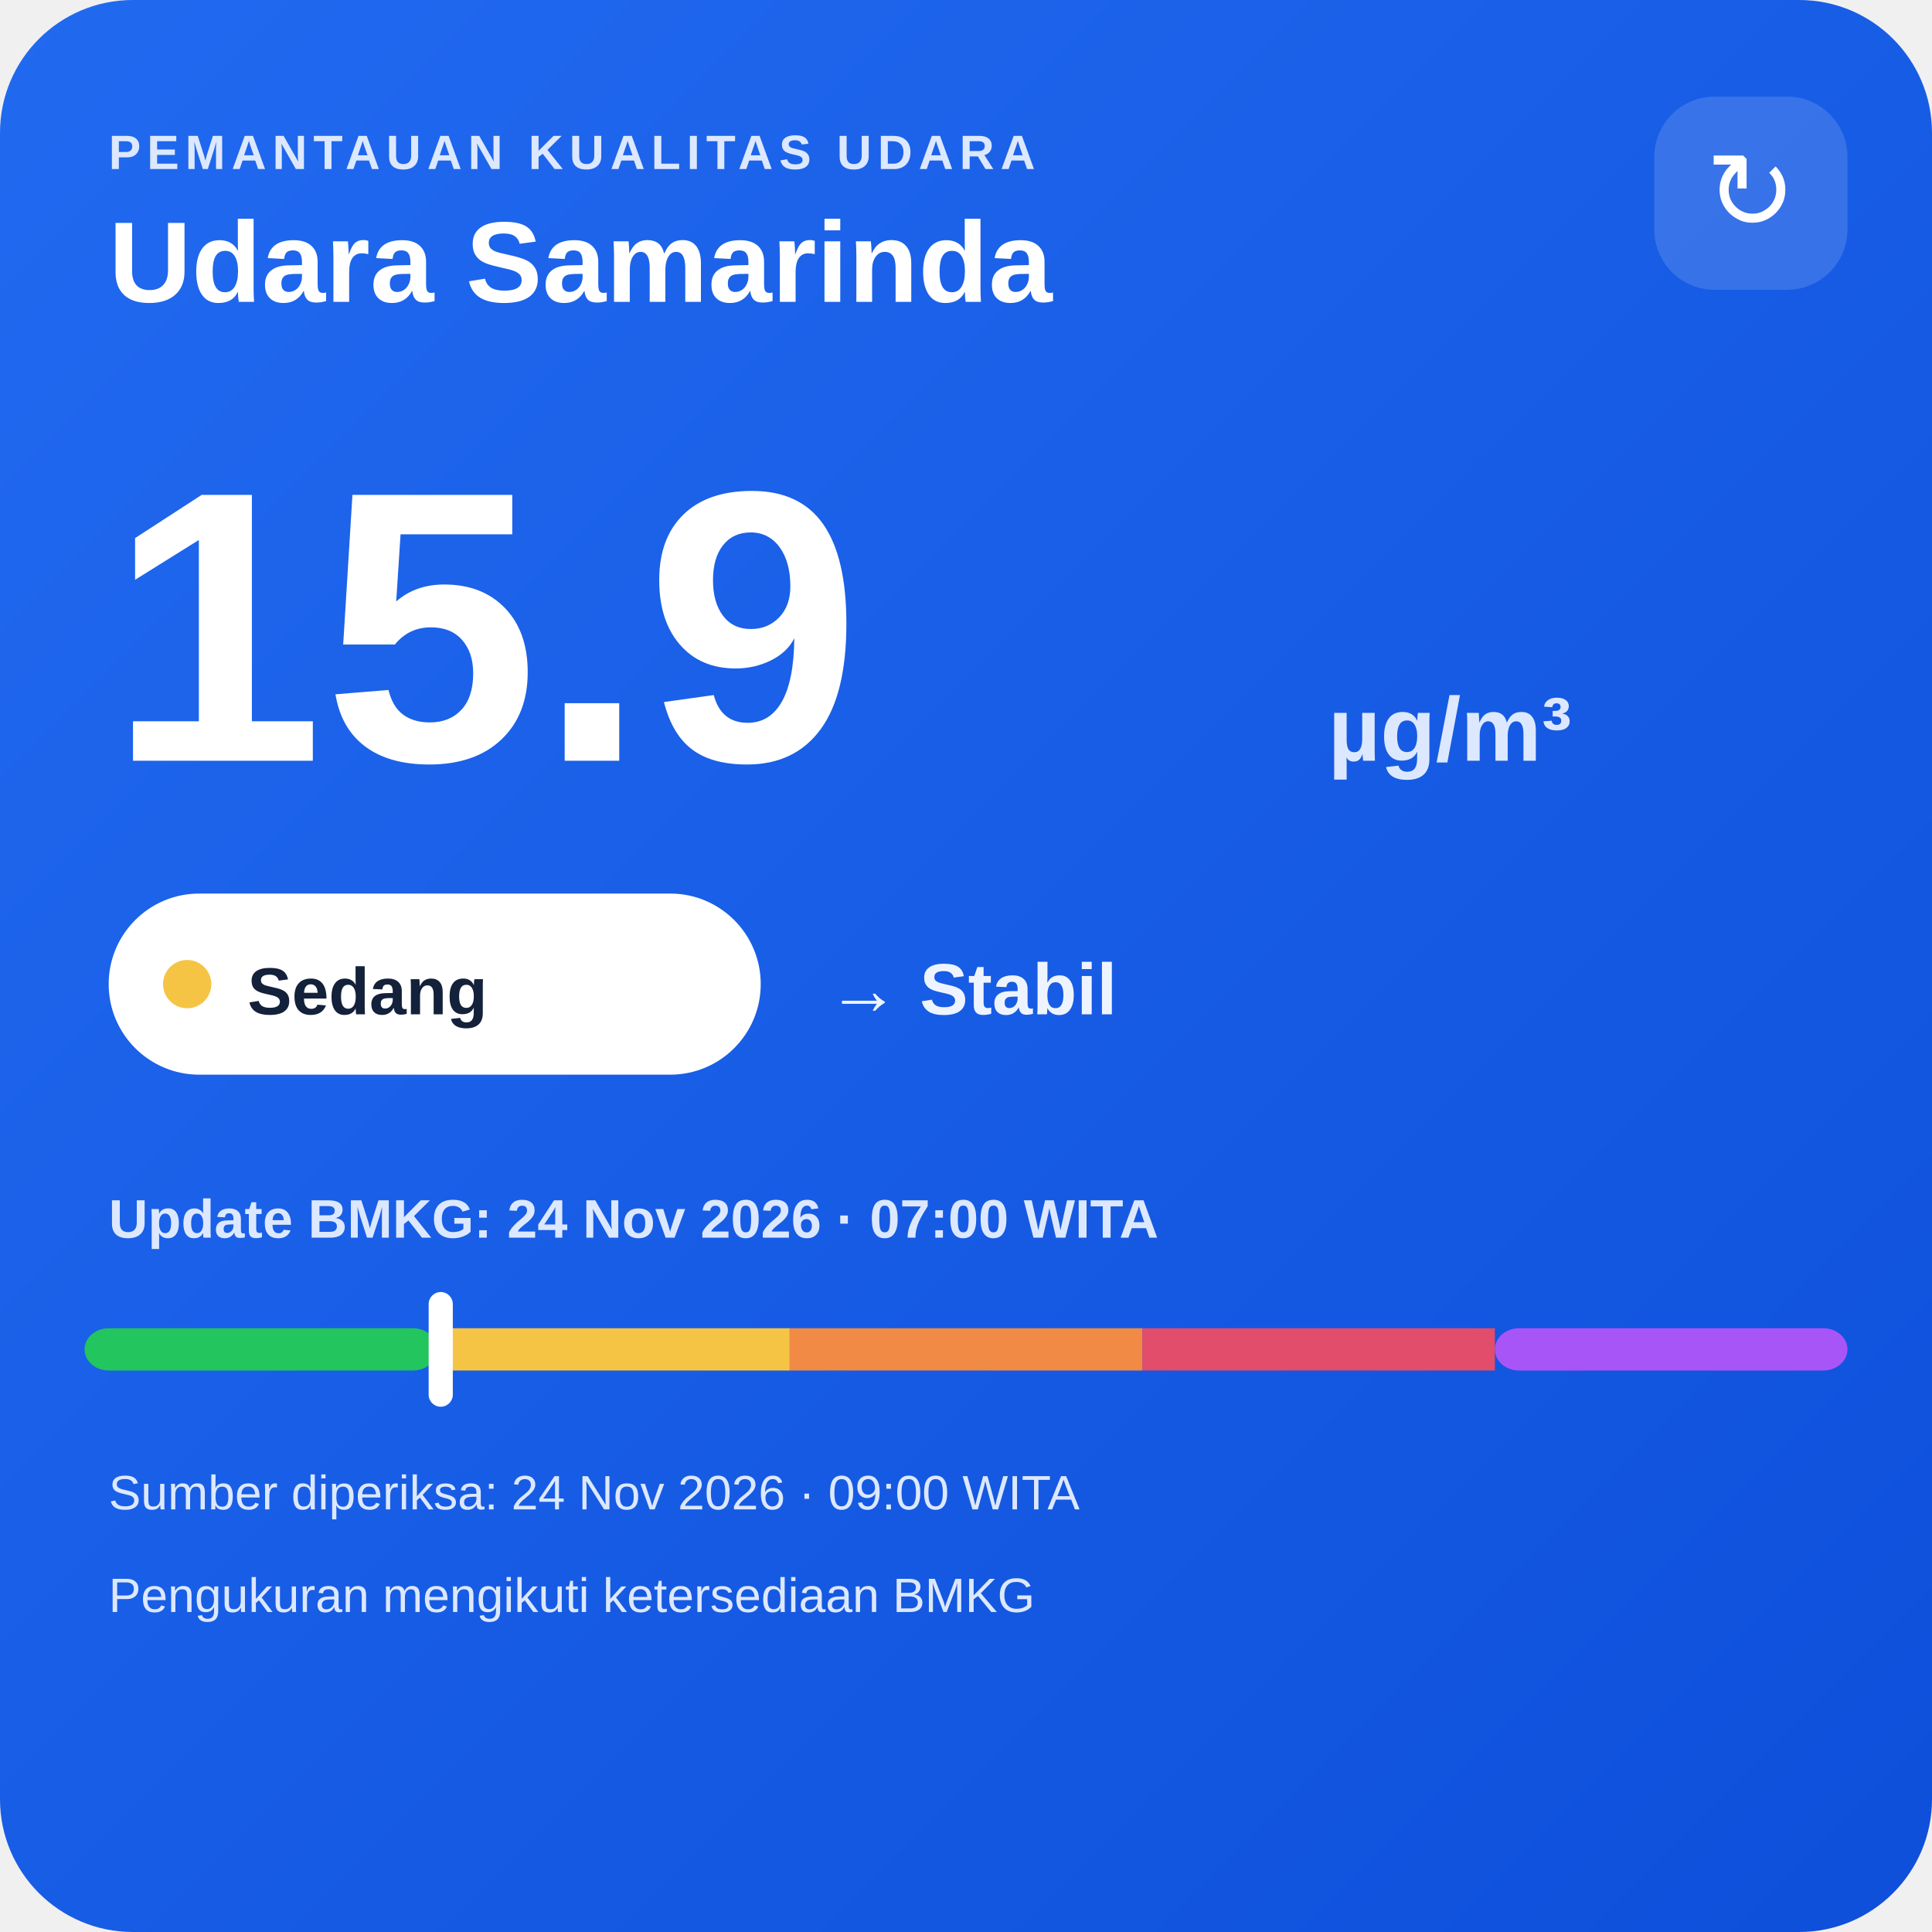
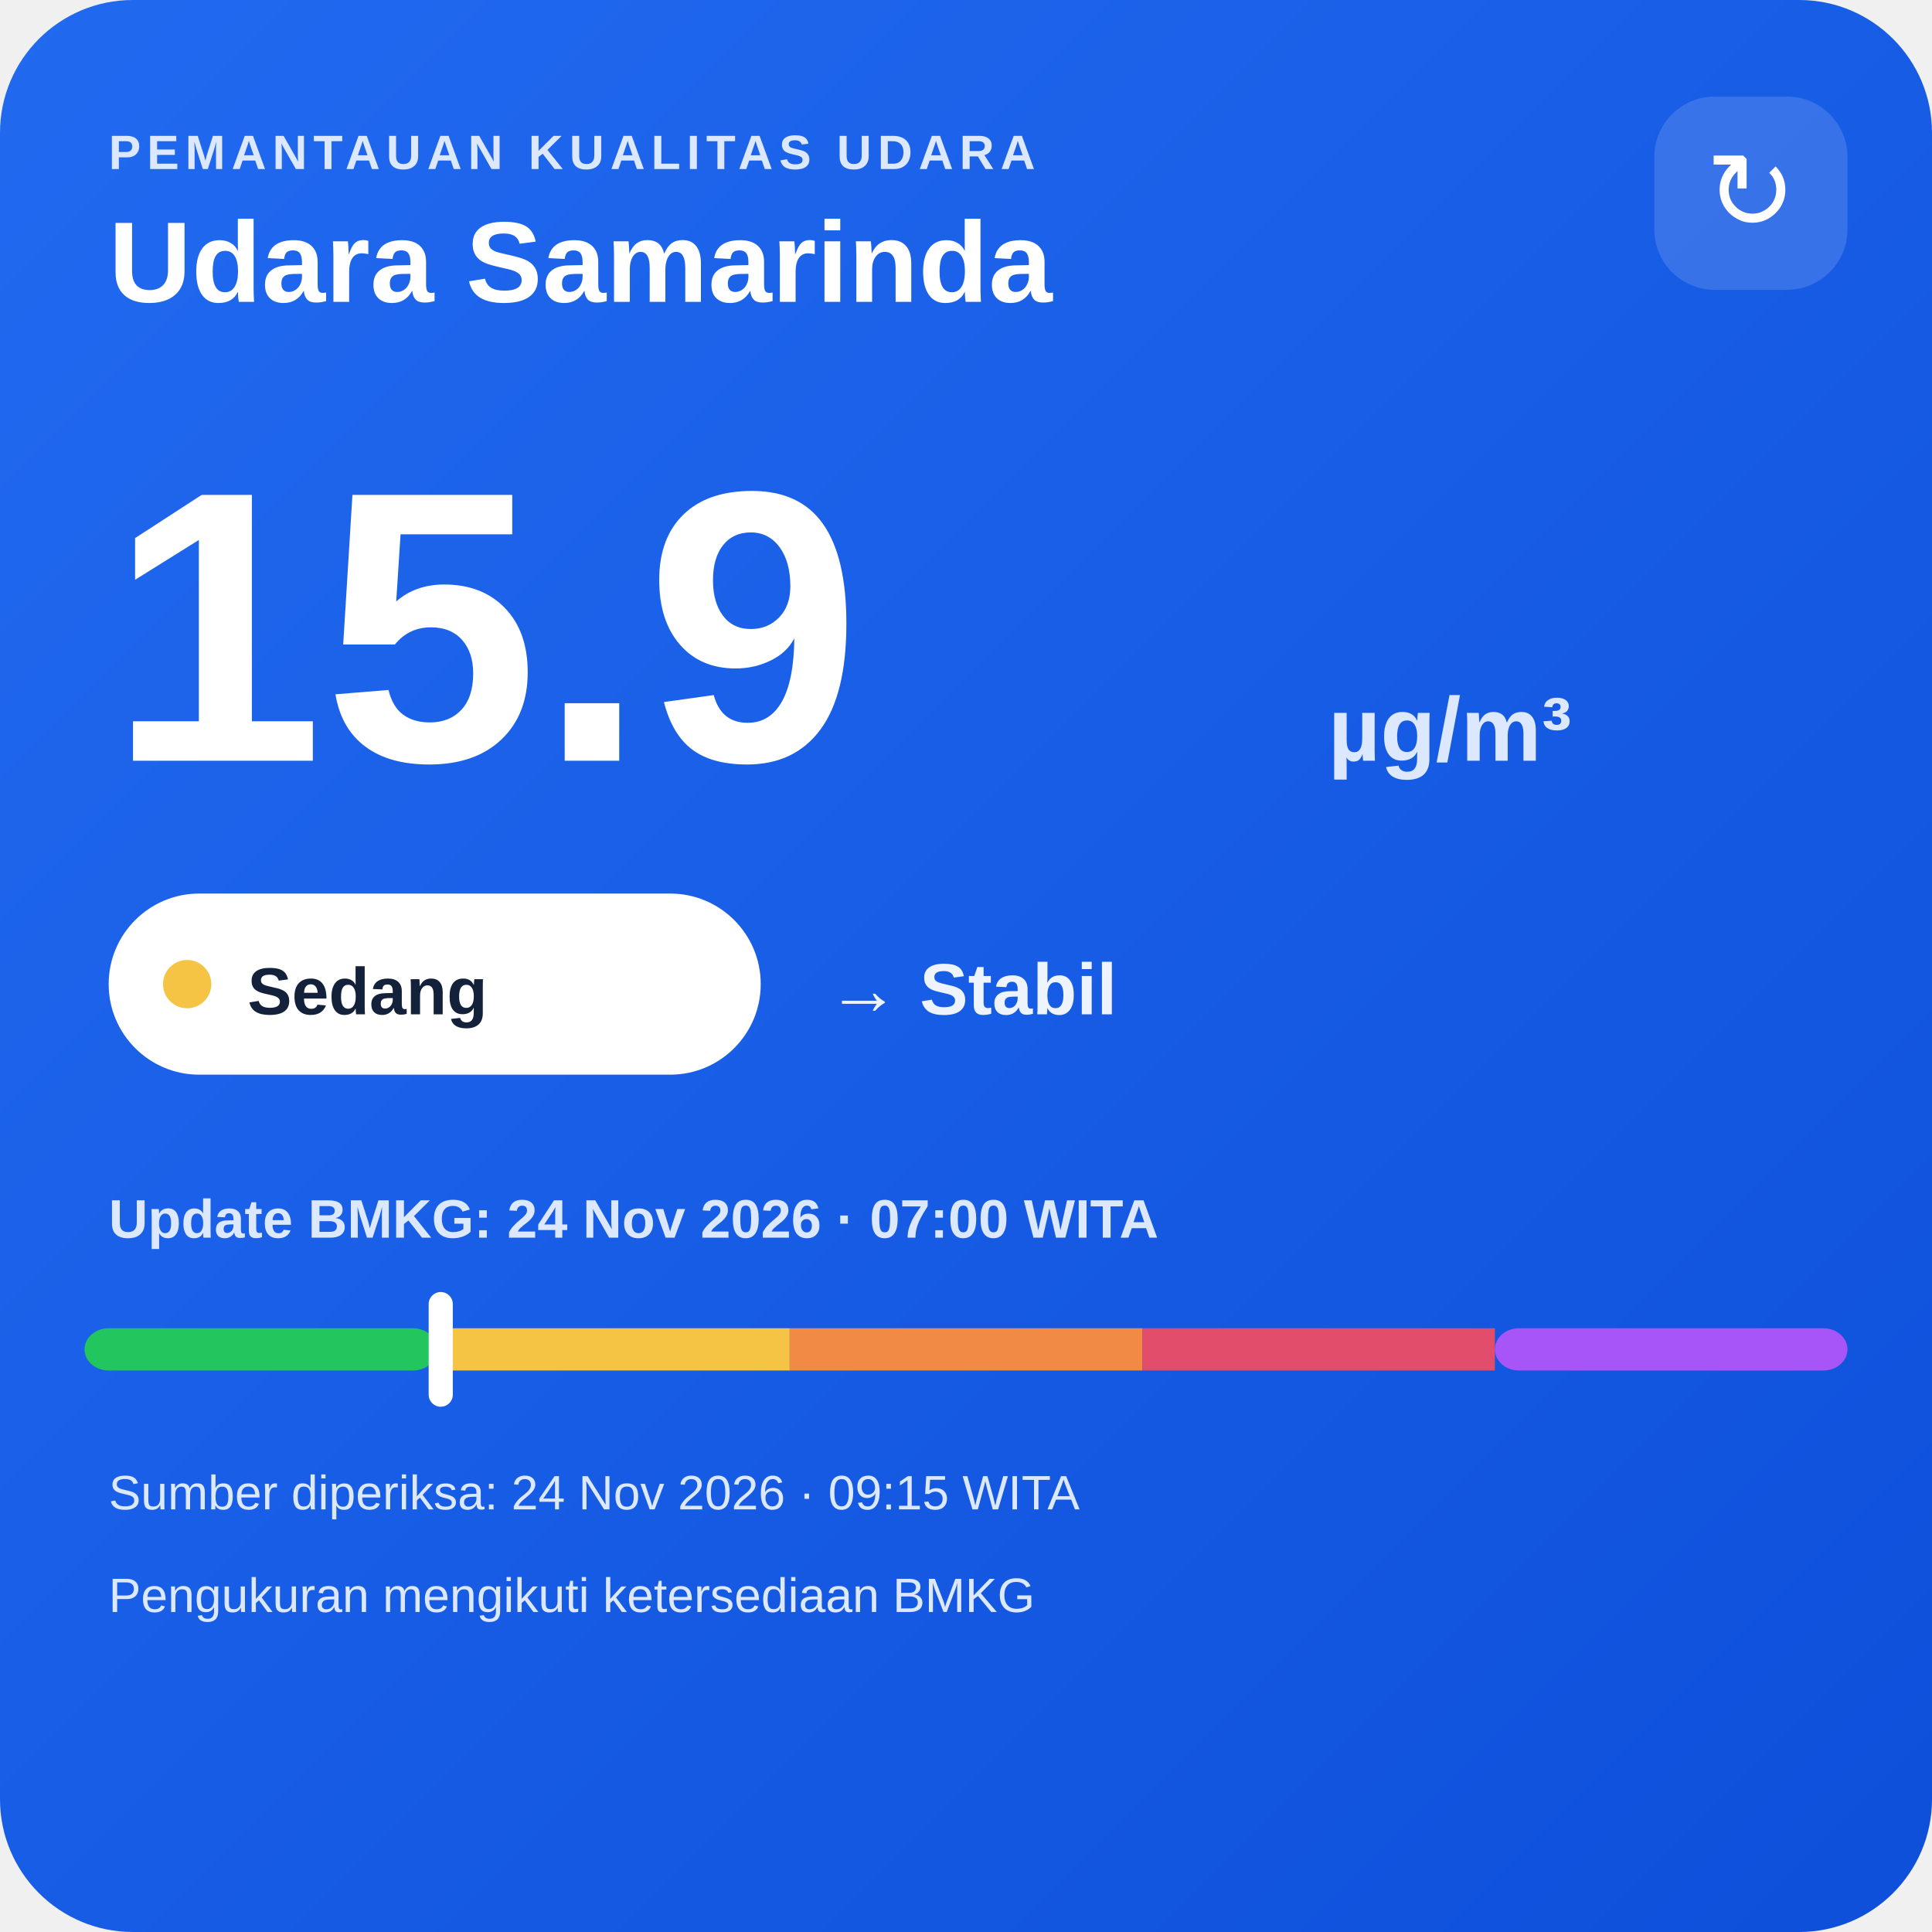
<svg xmlns="http://www.w3.org/2000/svg" width="320" height="320" viewBox="0 0 320 320">
  <defs>
    <linearGradient id="bg" x1="0" y1="0" x2="1" y2="1">
      <stop offset="0" stop-color="#216af0" />
      <stop offset="1" stop-color="#0e4fda" />
    </linearGradient>
  </defs>
  <rect width="320" height="320" rx="22" fill="url(#bg)" />
  <text x="18" y="28" fill="#dce8ff" font-family="Arial,sans-serif" font-size="8" font-weight="700" letter-spacing="1">PEMANTAUAN KUALITAS UDARA</text>
  <text x="18" y="50" fill="#ffffff" font-family="Arial,sans-serif" font-size="19" font-weight="700">Udara Samarinda</text>
  <rect x="274" y="16" width="32" height="32" rx="10" fill="#ffffff" fill-opacity=".14" />
  <text x="290" y="38" text-anchor="middle" fill="#ffffff" font-family="Arial,sans-serif" font-size="18">↻</text>
  <text x="18" y="126" fill="#ffffff" font-family="Arial,sans-serif" font-size="64" font-weight="800">15.9</text>
  <text x="220" y="126" fill="#dce8ff" font-family="Arial,sans-serif" font-size="15" font-weight="700">µg/m³</text>
  <rect x="18" y="148" width="108" height="30" rx="15" fill="#ffffff" />
  <circle cx="31" cy="163" r="4" fill="#f6c445" />
  <text x="41" y="168" fill="#13213a" font-family="Arial,sans-serif" font-size="11" font-weight="700">Sedang</text>
  <text x="137" y="168" fill="#eef4ff" font-family="Arial,sans-serif" font-size="12" font-weight="700">→ Stabil</text>
  <text x="18" y="205" fill="#dce8ff" font-family="Arial,sans-serif" font-size="9" font-weight="700">Update BMKG: 24 Nov 2026 · 07:00 WITA</text>
  <rect x="14" y="220" width="58.4" height="7" rx="4" fill="#22c55e" />
  <rect x="72.4" y="220" width="58.4" height="7" fill="#f6c445" />
  <rect x="130.8" y="220" width="58.4" height="7" fill="#f08a45" />
  <rect x="189.2" y="220" width="58.4" height="7" fill="#e24d6b" />
  <rect x="247.6" y="220" width="58.4" height="7" rx="4" fill="#a855f7" />
  <rect x="71.0" y="214" width="4" height="19" rx="2" fill="#ffffff" />
-   <text x="18" y="250" fill="#dce8ff" font-family="Arial,sans-serif" font-size="8">Sumber diperiksa: 24 Nov 2026 · 09:00 WITA</text>
+   <text x="18" y="250" fill="#dce8ff" font-family="Arial,sans-serif" font-size="8">Sumber diperiksa: 24 Nov 2026 · 09:15 WITA</text>
  <text x="18" y="267" fill="#dce8ff" font-family="Arial,sans-serif" font-size="8">Pengukuran mengikuti ketersediaan BMKG</text>
</svg>
